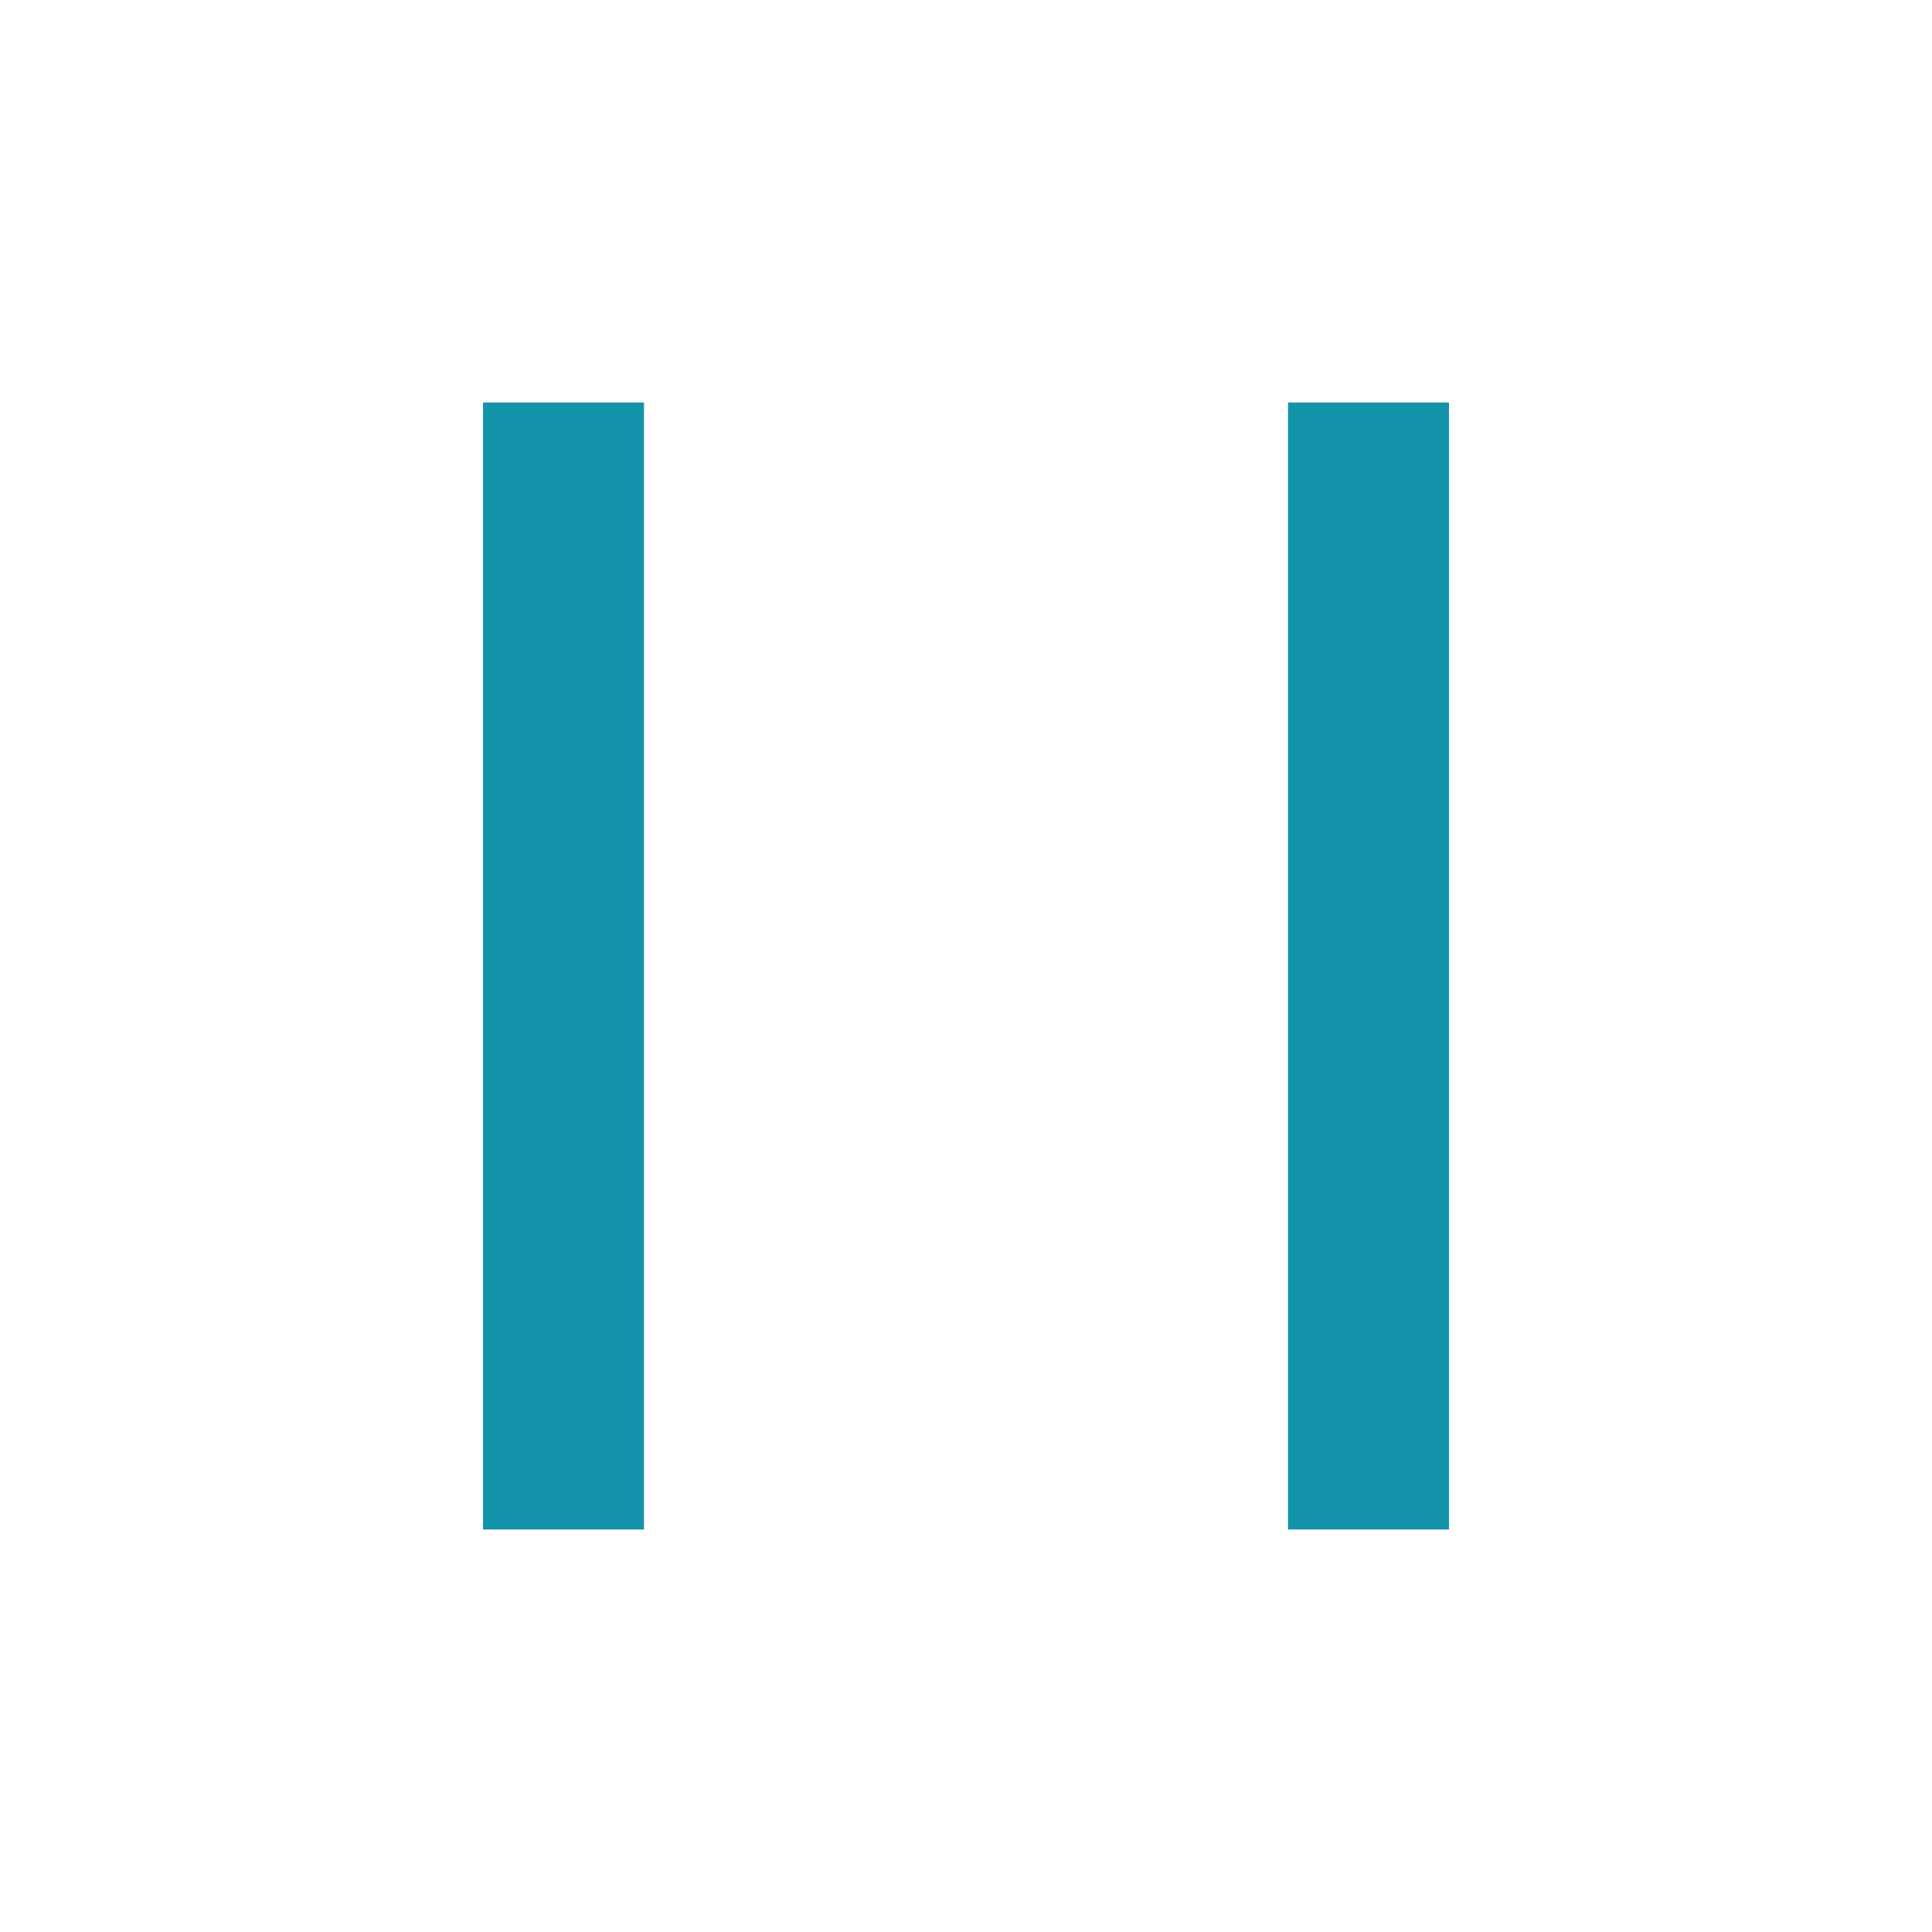
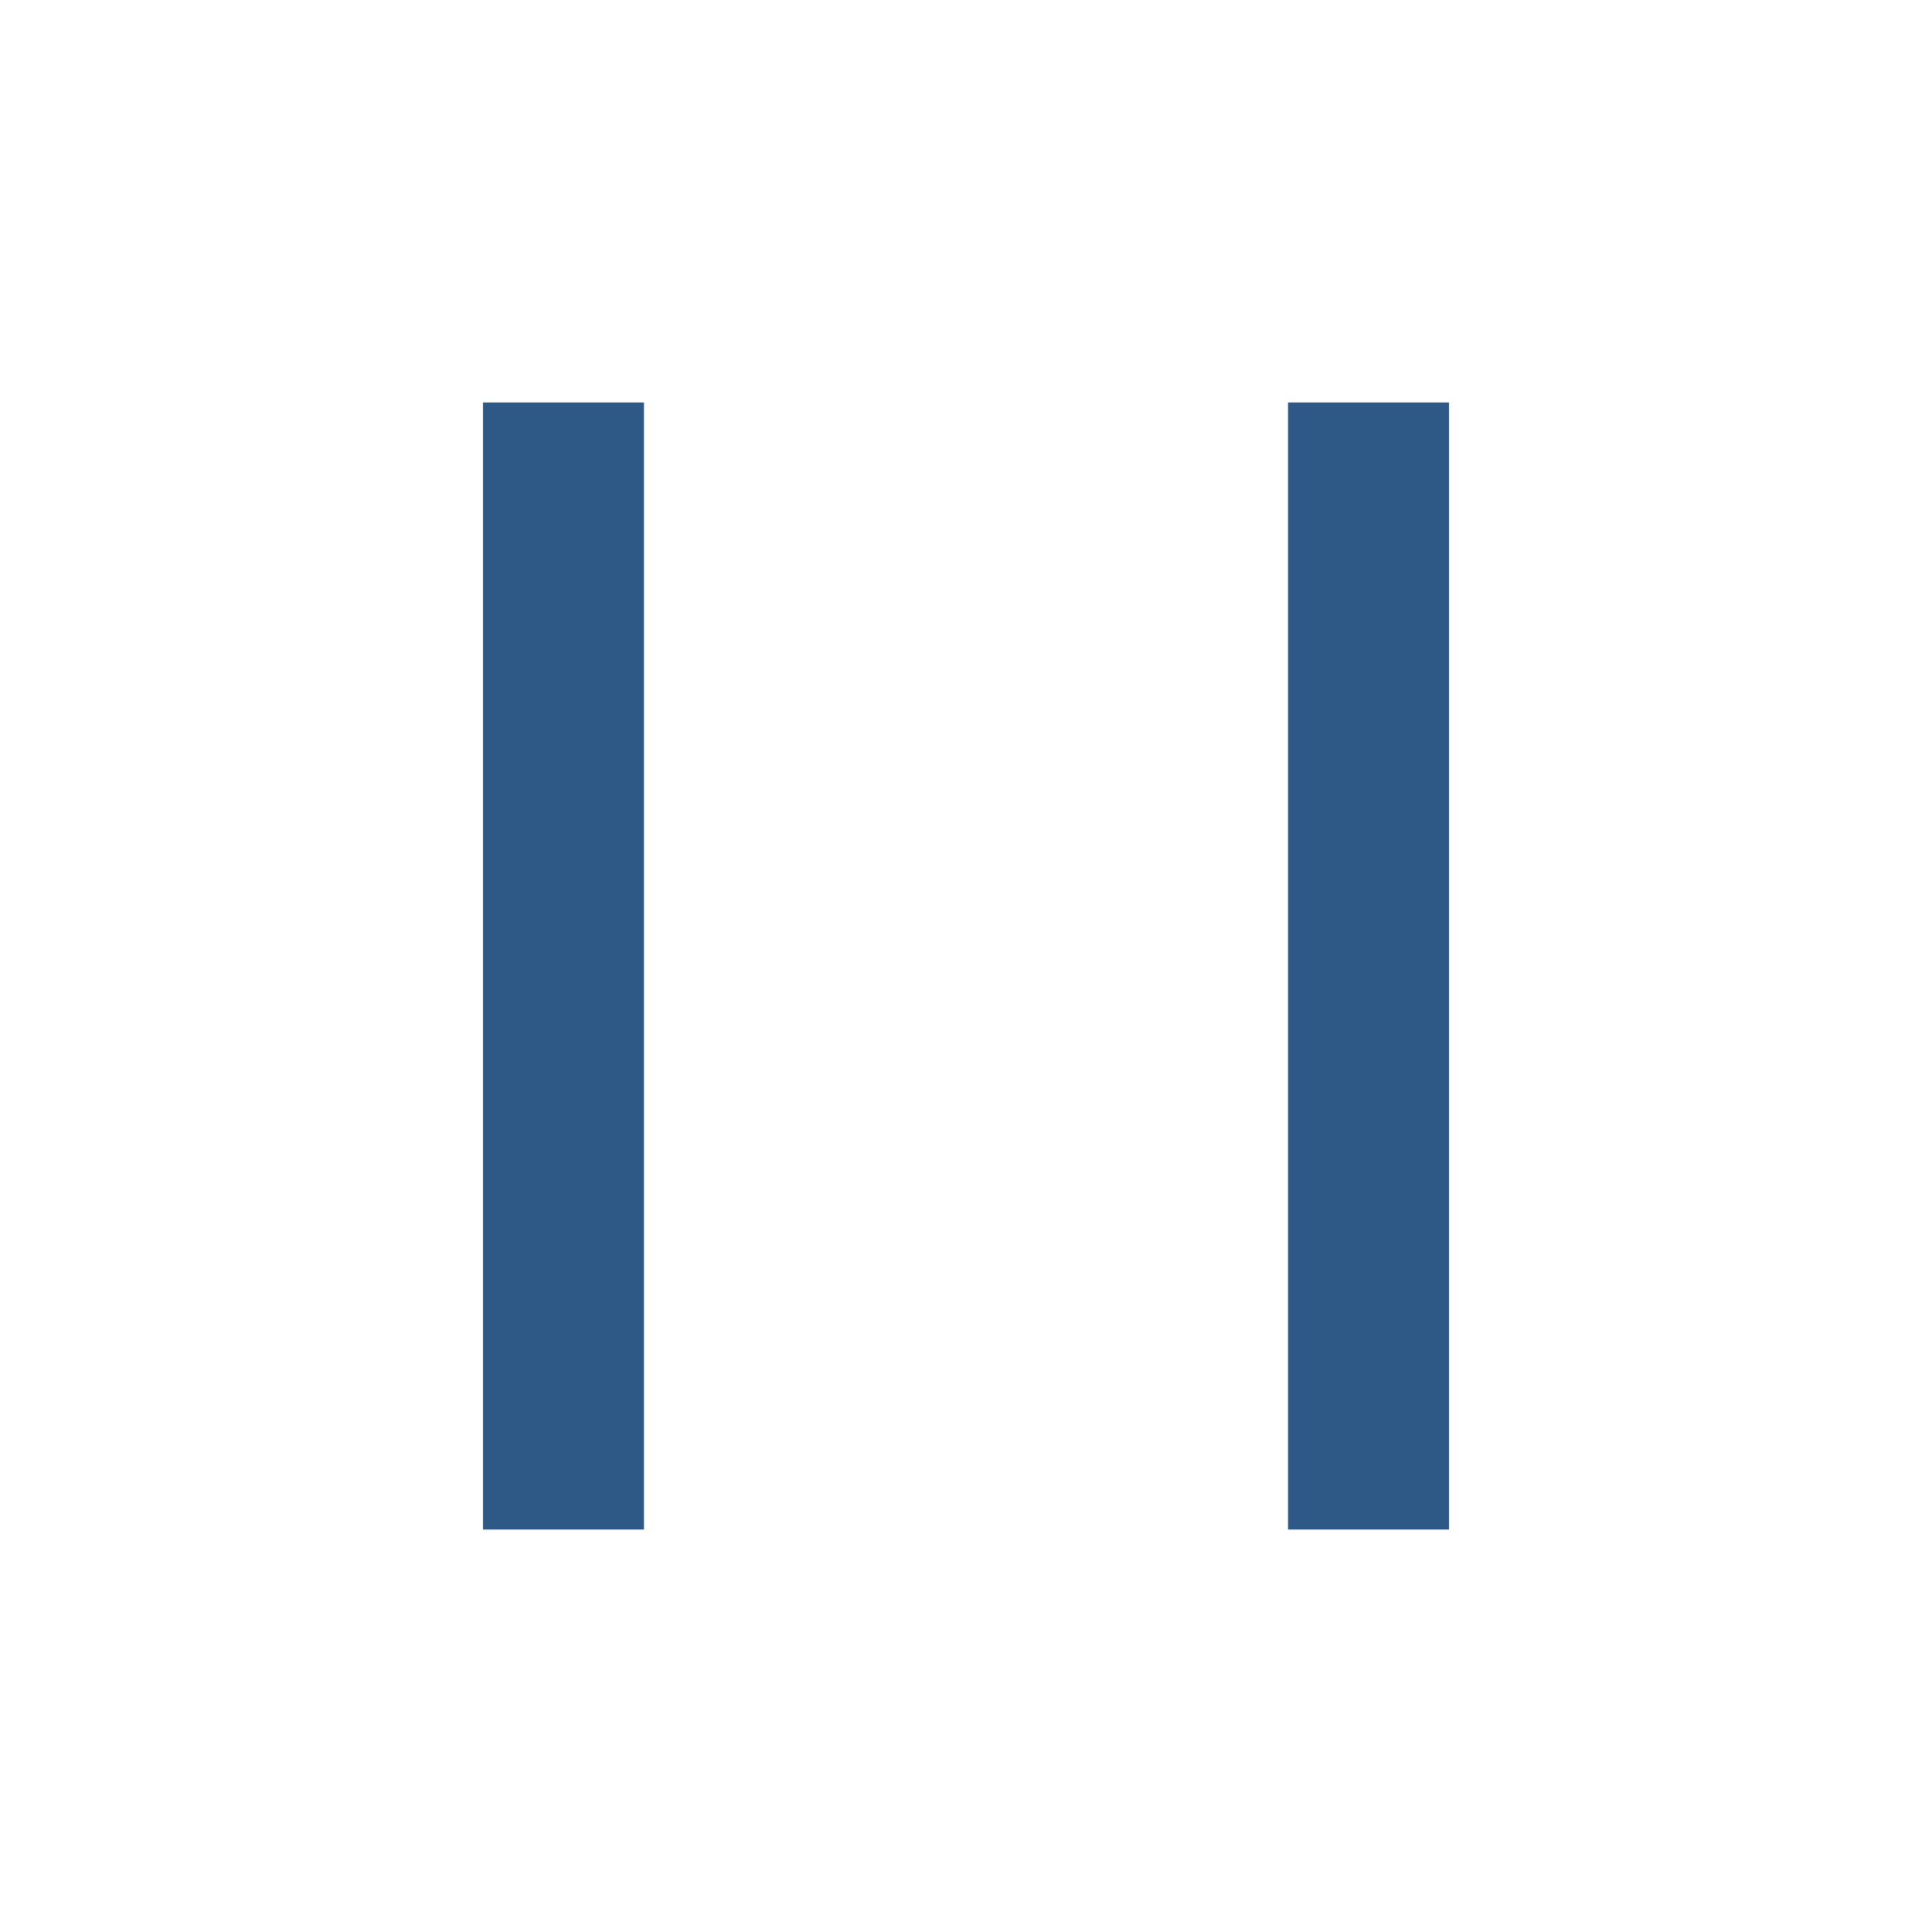
<svg xmlns="http://www.w3.org/2000/svg" viewBox="0 0 24 24">
-   <path fill="#1394ab" d="M6 5H8V19H6V5ZM16 5H18V19H16V5Z" />
+   <path fill="#2e5886" d="M6 5H8V19H6V5ZM16 5H18V19H16V5Z" />
</svg>
